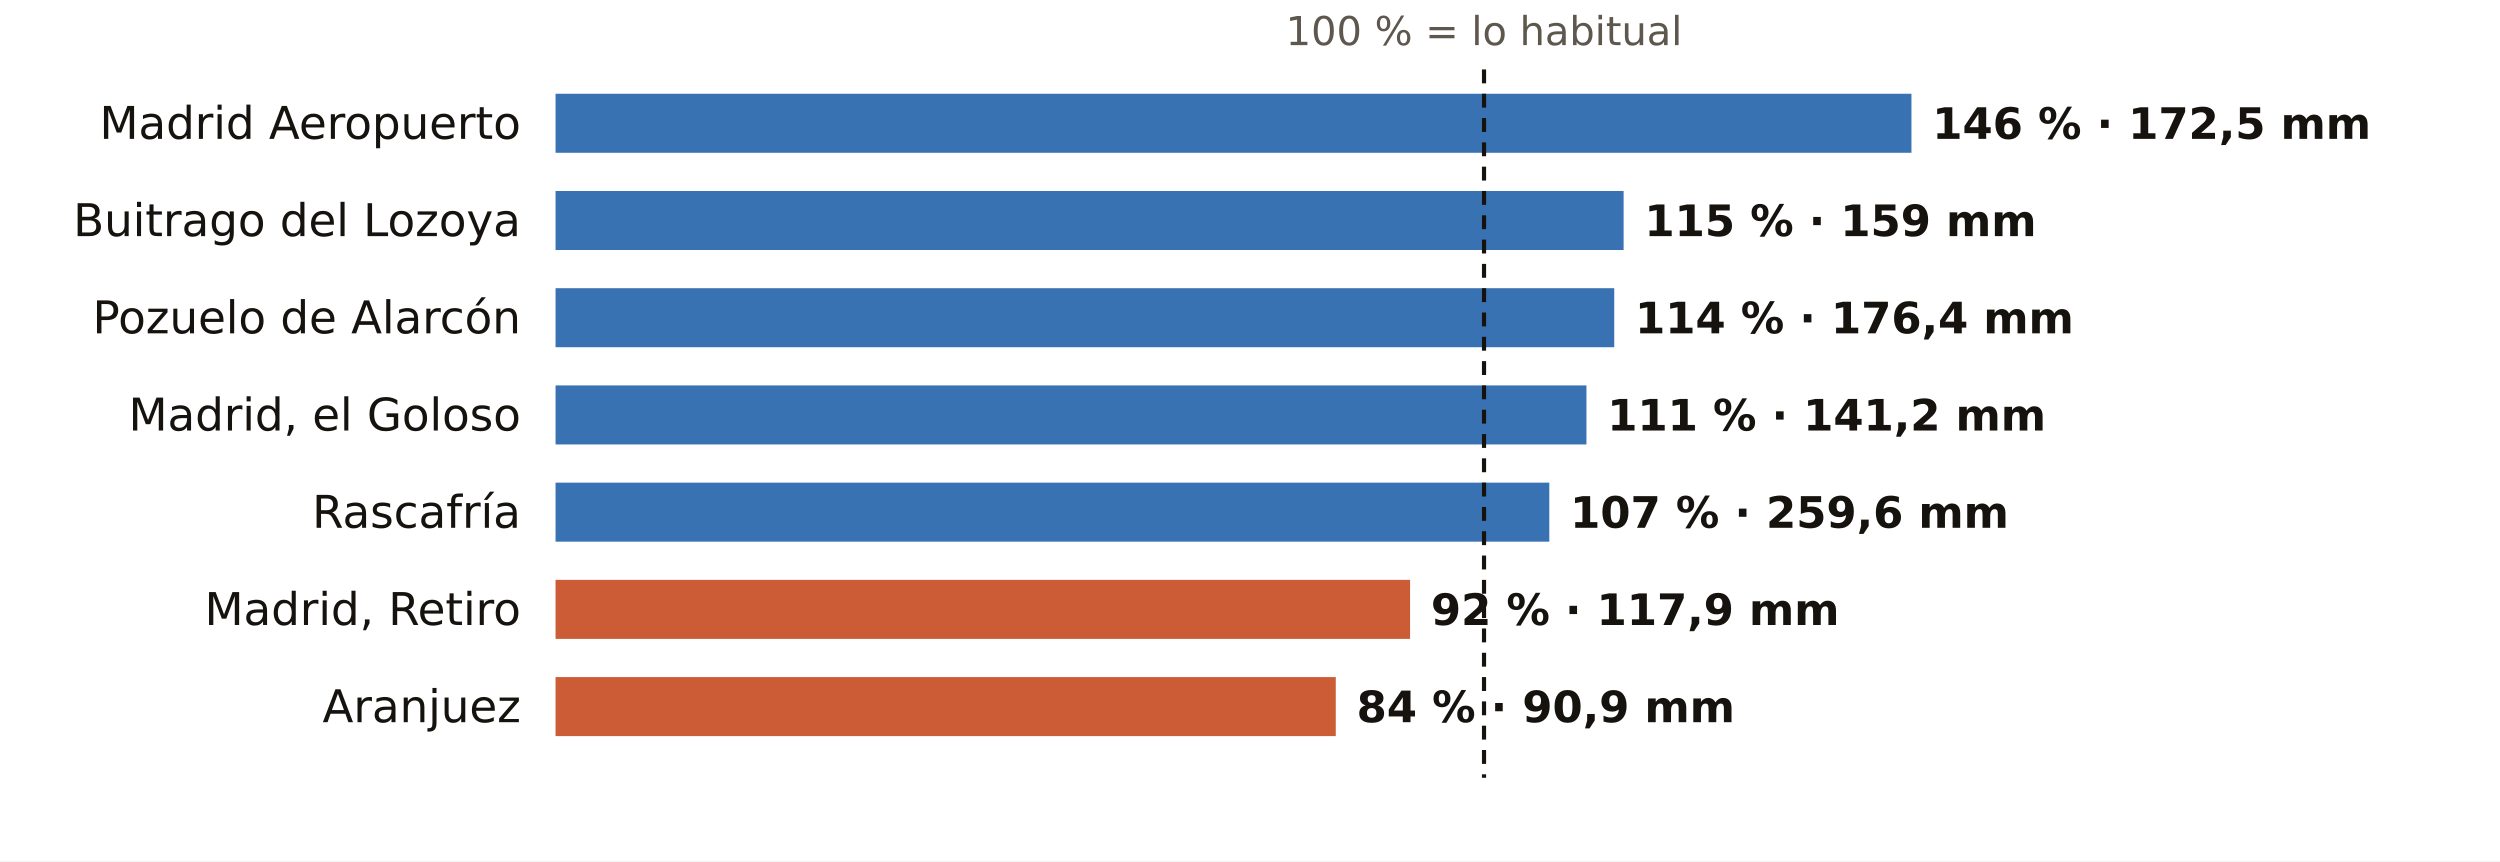
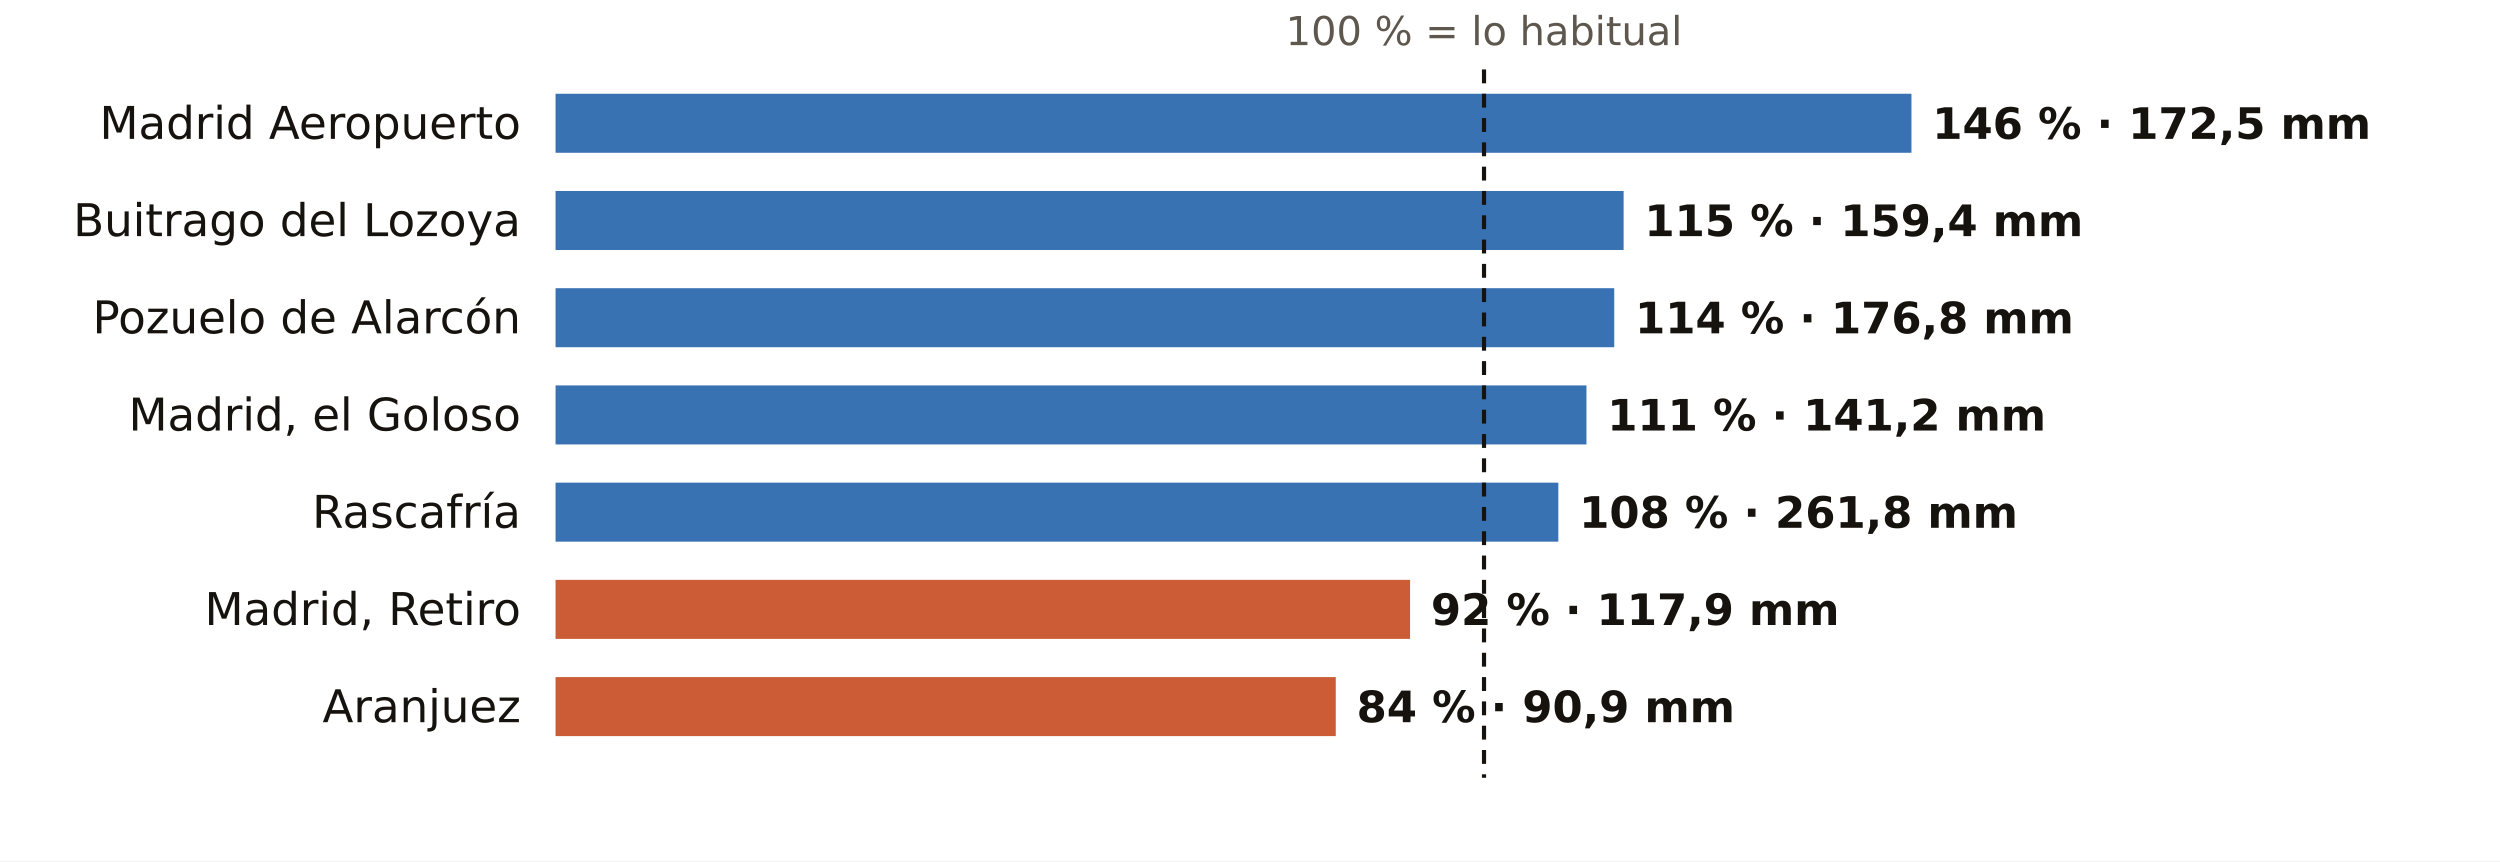
<svg xmlns="http://www.w3.org/2000/svg" viewBox="0 0 720 248" width="720" height="248" role="img" aria-label="El otoño en los pluviómetros de AEMET de Madrid: % de lo habitual">
  <rect width="720" height="248" fill="#FFFFFF" />
  <text x="427.4" y="13.0" font-size="11.5" fill="#5E574E" text-anchor="middle" font-weight="400" font-family="Public Sans, DejaVu Sans, Arial, sans-serif">100 % = lo habitual</text>
  <text x="150.0" y="40.0" font-size="13" fill="#16130F" text-anchor="end" font-weight="500" font-family="Public Sans, DejaVu Sans, Arial, sans-serif">Madrid Aeropuerto</text>
  <rect x="160" y="27" width="390.5" height="17" fill="#1F5FA8" opacity="0.88" />
  <text x="556.5" y="40.0" font-size="12.5" fill="#16130F" text-anchor="start" font-weight="600" font-family="Public Sans, DejaVu Sans, Arial, sans-serif">146 % · 172,5 mm</text>
  <text x="150.0" y="68.0" font-size="13" fill="#16130F" text-anchor="end" font-weight="500" font-family="Public Sans, DejaVu Sans, Arial, sans-serif">Buitrago del Lozoya</text>
  <rect x="160" y="55" width="307.6" height="17" fill="#1F5FA8" opacity="0.88" />
-   <text x="473.6" y="68.0" font-size="12.5" fill="#16130F" text-anchor="start" font-weight="600" font-family="Public Sans, DejaVu Sans, Arial, sans-serif">115 % · 159 mm</text>
+   <text x="473.6" y="68.0" font-size="12.5" fill="#16130F" text-anchor="start" font-weight="600" font-family="Public Sans, DejaVu Sans, Arial, sans-serif">115 % · 159,4 mm</text>
  <text x="150.0" y="96.0" font-size="13" fill="#16130F" text-anchor="end" font-weight="500" font-family="Public Sans, DejaVu Sans, Arial, sans-serif">Pozuelo de Alarcón</text>
  <rect x="160" y="83" width="304.9" height="17" fill="#1F5FA8" opacity="0.88" />
-   <text x="470.9" y="96.0" font-size="12.5" fill="#16130F" text-anchor="start" font-weight="600" font-family="Public Sans, DejaVu Sans, Arial, sans-serif">114 % · 176,4 mm</text>
+   <text x="470.9" y="96.0" font-size="12.5" fill="#16130F" text-anchor="start" font-weight="600" font-family="Public Sans, DejaVu Sans, Arial, sans-serif">114 % · 176,8 mm</text>
  <text x="150.0" y="124.0" font-size="13" fill="#16130F" text-anchor="end" font-weight="500" font-family="Public Sans, DejaVu Sans, Arial, sans-serif">Madrid, el Goloso</text>
  <rect x="160" y="111" width="296.9" height="17" fill="#1F5FA8" opacity="0.88" />
  <text x="462.9" y="124.0" font-size="12.5" fill="#16130F" text-anchor="start" font-weight="600" font-family="Public Sans, DejaVu Sans, Arial, sans-serif">111 % · 141,2 mm</text>
  <text x="150.0" y="152.0" font-size="13" fill="#16130F" text-anchor="end" font-weight="500" font-family="Public Sans, DejaVu Sans, Arial, sans-serif">Rascafría</text>
-   <rect x="160" y="139" width="286.2" height="17" fill="#1F5FA8" opacity="0.88" />
-   <text x="452.2" y="152.0" font-size="12.5" fill="#16130F" text-anchor="start" font-weight="600" font-family="Public Sans, DejaVu Sans, Arial, sans-serif">107 % · 259,6 mm</text>
+   <rect x="160" y="139" width="288.8" height="17" fill="#1F5FA8" opacity="0.88" />
+   <text x="454.8" y="152.0" font-size="12.5" fill="#16130F" text-anchor="start" font-weight="600" font-family="Public Sans, DejaVu Sans, Arial, sans-serif">108 % · 261,8 mm</text>
  <text x="150.0" y="180.0" font-size="13" fill="#16130F" text-anchor="end" font-weight="500" font-family="Public Sans, DejaVu Sans, Arial, sans-serif">Madrid, Retiro</text>
  <rect x="160" y="167" width="246.1" height="17" fill="#C4461A" opacity="0.88" />
  <text x="412.1" y="180.0" font-size="12.5" fill="#16130F" text-anchor="start" font-weight="600" font-family="Public Sans, DejaVu Sans, Arial, sans-serif">92 % · 117,9 mm</text>
  <text x="150.0" y="208.0" font-size="13" fill="#16130F" text-anchor="end" font-weight="500" font-family="Public Sans, DejaVu Sans, Arial, sans-serif">Aranjuez</text>
  <rect x="160" y="195" width="224.7" height="17" fill="#C4461A" opacity="0.88" />
  <text x="390.7" y="208.0" font-size="12.5" fill="#16130F" text-anchor="start" font-weight="600" font-family="Public Sans, DejaVu Sans, Arial, sans-serif">84 % · 90,9 mm</text>
  <line x1="427.4" x2="427.4" y1="20" y2="224" stroke="#16130F" stroke-width="1.2" stroke-dasharray="4 3" />
</svg>
